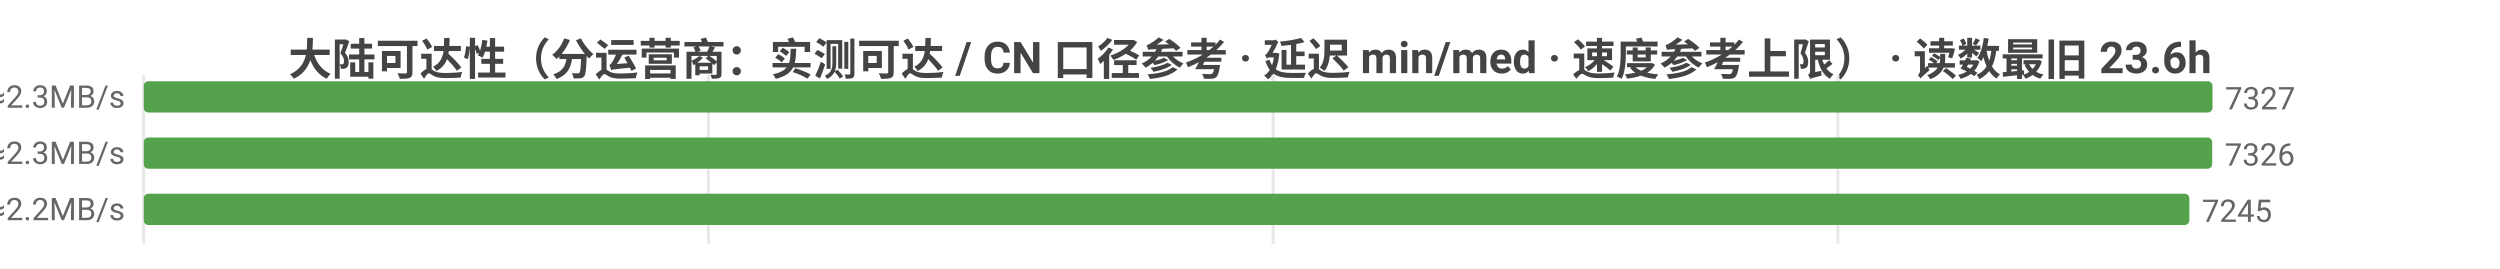
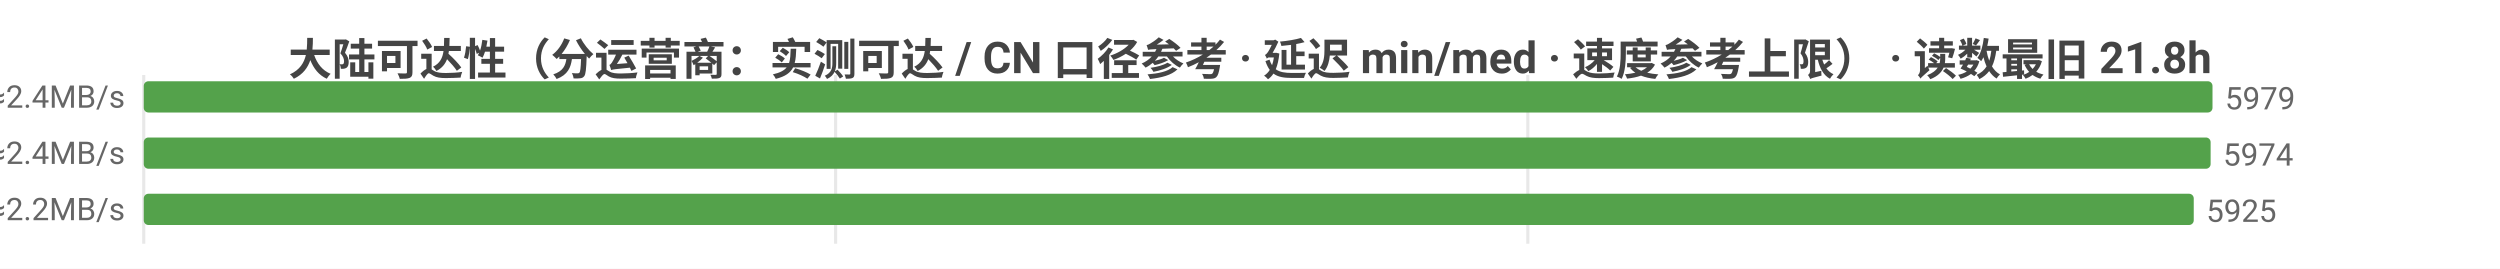
<svg xmlns="http://www.w3.org/2000/svg" width="800" height="86" viewBox="0 0 800 86">
  <rect width="800" height="86" fill="#ffffff" />
  <style>text{font-family:system-ui,-apple-system,'Segoe UI',Roboto,'PingFang SC','Microsoft YaHei','Noto Sans CJK SC',sans-serif}.g{stroke:#e8e8e8;stroke-width:1}.a{stroke:#999;stroke-width:1}.t{font-size:10px;fill:#666}.m{font-size:10px;text-anchor:middle;fill:#666}.e{font-size:10px;text-anchor:end;fill:#666}.l{font-size:11px;fill:#333}.tt{font-size:14px;font-weight:600;text-anchor:middle;fill:#444}.em{font-size:13px;text-anchor:middle;fill:#999}</style>
-   <text class="tt" x="400.0" y="24">大陆可达性（分运营商：实测可达 / CN 口径参考 · 延迟 min/med · 速度参考上限） · 读数最旧 23.6h</text>
+   <text class="tt" x="400.0" y="24">大陆可达性（分运营商：实测可达 / CN 口径参考 · 延迟 min/med · 速度参考上限） · 读数最旧 21.8h</text>
  <line class="g" x1="46" y1="24" x2="46" y2="78" />
-   <line class="g" x1="226.7" y1="24" x2="226.7" y2="78" />
-   <line class="g" x1="407.4" y1="24" x2="407.4" y2="78" />
-   <line class="g" x1="588.1" y1="24" x2="588.1" y2="78" />
-   <text class="e" x="40" y="35">中国电信  实测可达 7327/7329 · CN口径 16174  min17/med208ms  ≈2.3MB/s</text>
+   <line class="g" x1="267.4" y1="24" x2="267.4" y2="78" />
+   <line class="g" x1="488.9" y1="24" x2="488.9" y2="78" />
+   <text class="e" x="40" y="35">中国电信  实测可达 5979/5979 · CN口径 16131  min17/med198ms  ≈2.4MB/s</text>
  <rect x="46" y="26" width="662" height="10" fill="#54a24b" rx="1.5" />
-   <text class="t" x="712" y="35">7327</text>
-   <text class="e" x="40" y="53">中国联通  实测可达 7326/7326 · CN口径 16174  min8/med211ms  ≈2.3MB/s</text>
-   <rect x="46" y="44" width="661.9" height="10" fill="#54a24b" rx="1.5" />
-   <text class="t" x="711.9" y="53">7326</text>
-   <text class="e" x="40" y="71">中国移动  实测可达 7245/7245 · CN口径 16174  min14/med220ms  ≈2.2MB/s</text>
-   <rect x="46" y="62" width="654.6" height="10" fill="#54a24b" rx="1.5" />
-   <text class="t" x="704.6" y="71">7245</text>
+   <text class="t" x="712" y="35">5979</text>
+   <text class="e" x="40" y="53">中国联通  实测可达 5974/5974 · CN口径 16131  min9/med200ms  ≈2.4MB/s</text>
+   <rect x="46" y="44" width="661.4" height="10" fill="#54a24b" rx="1.5" />
+   <text class="t" x="711.4" y="53">5974</text>
+   <text class="e" x="40" y="71">中国移动  实测可达 5925/5925 · CN口径 16131  min14/med214ms  ≈2.2MB/s</text>
+   <rect x="46" y="62" width="656.0" height="10" fill="#54a24b" rx="1.5" />
+   <text class="t" x="706.0" y="71">5925</text>
</svg>
